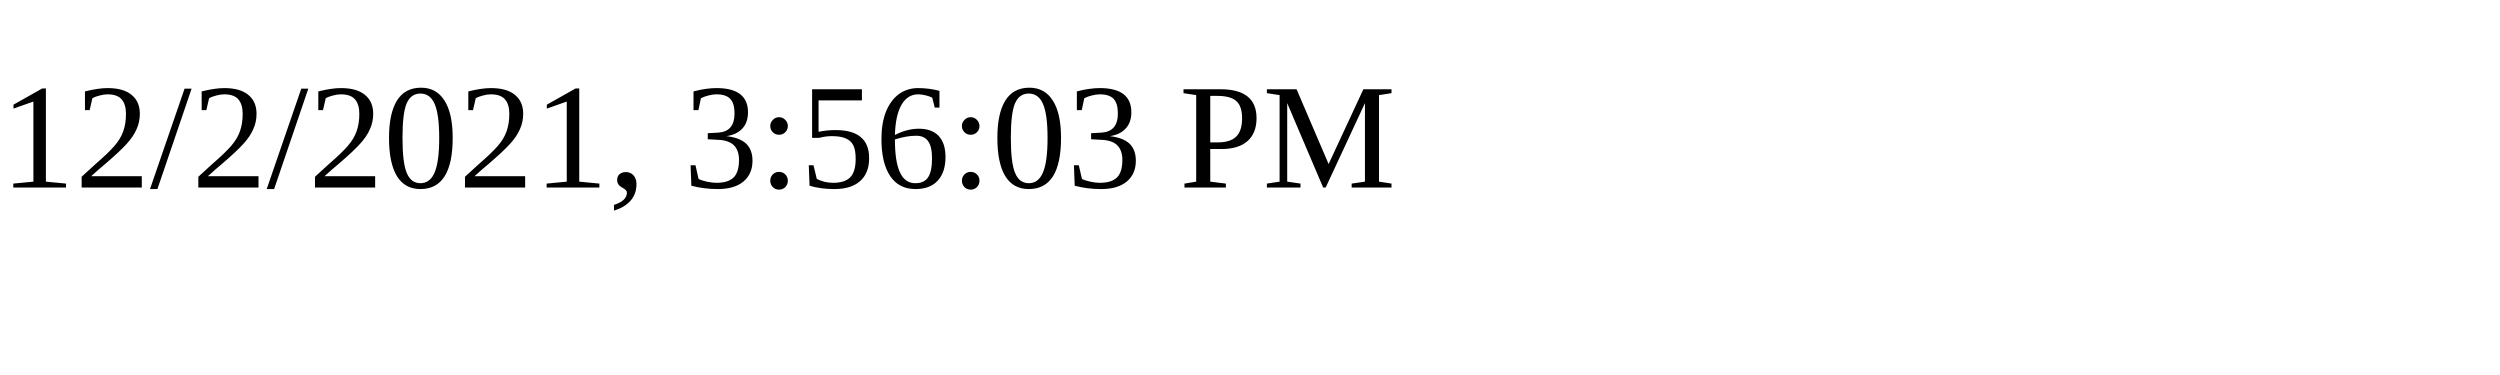
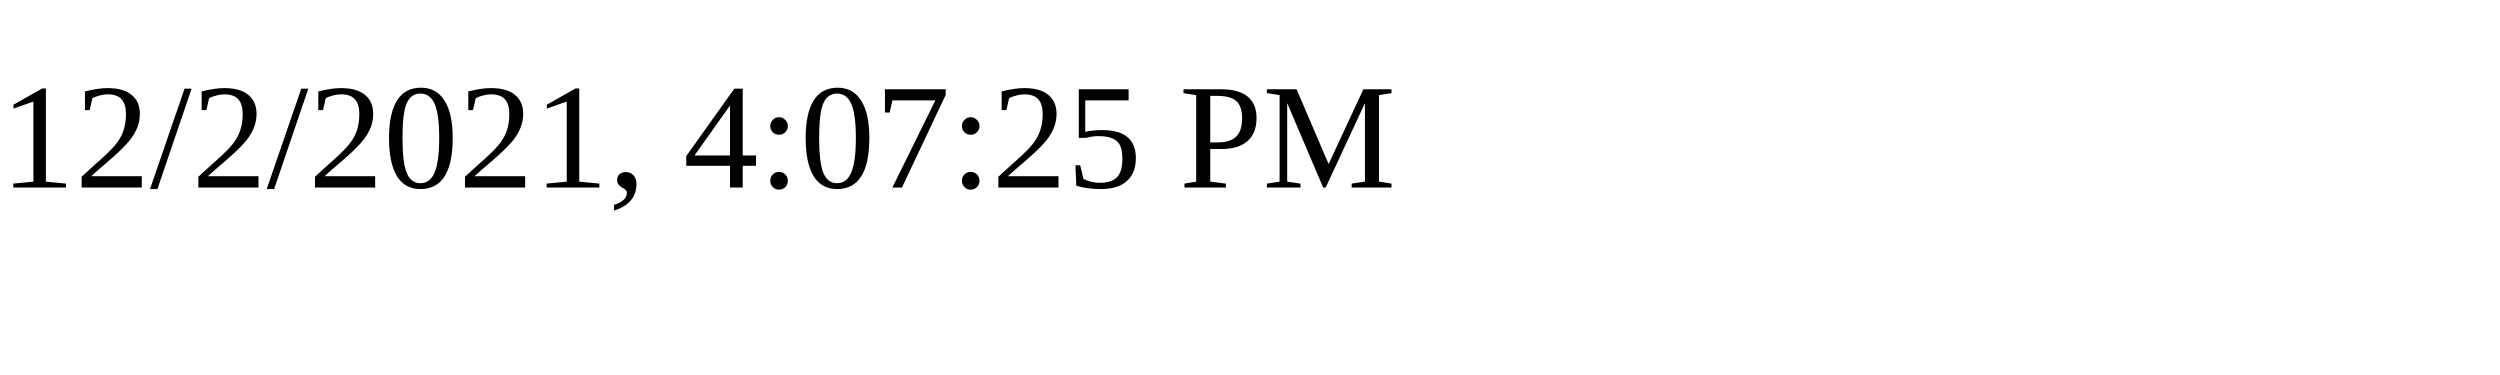
<svg xmlns="http://www.w3.org/2000/svg" height="30" width="200">
-   <text x="0" y="15">12/2/2021, 3:56:03 PM</text>
+   <text x="0" y="15">12/2/2021, 4:07:25 PM</text>
</svg>
